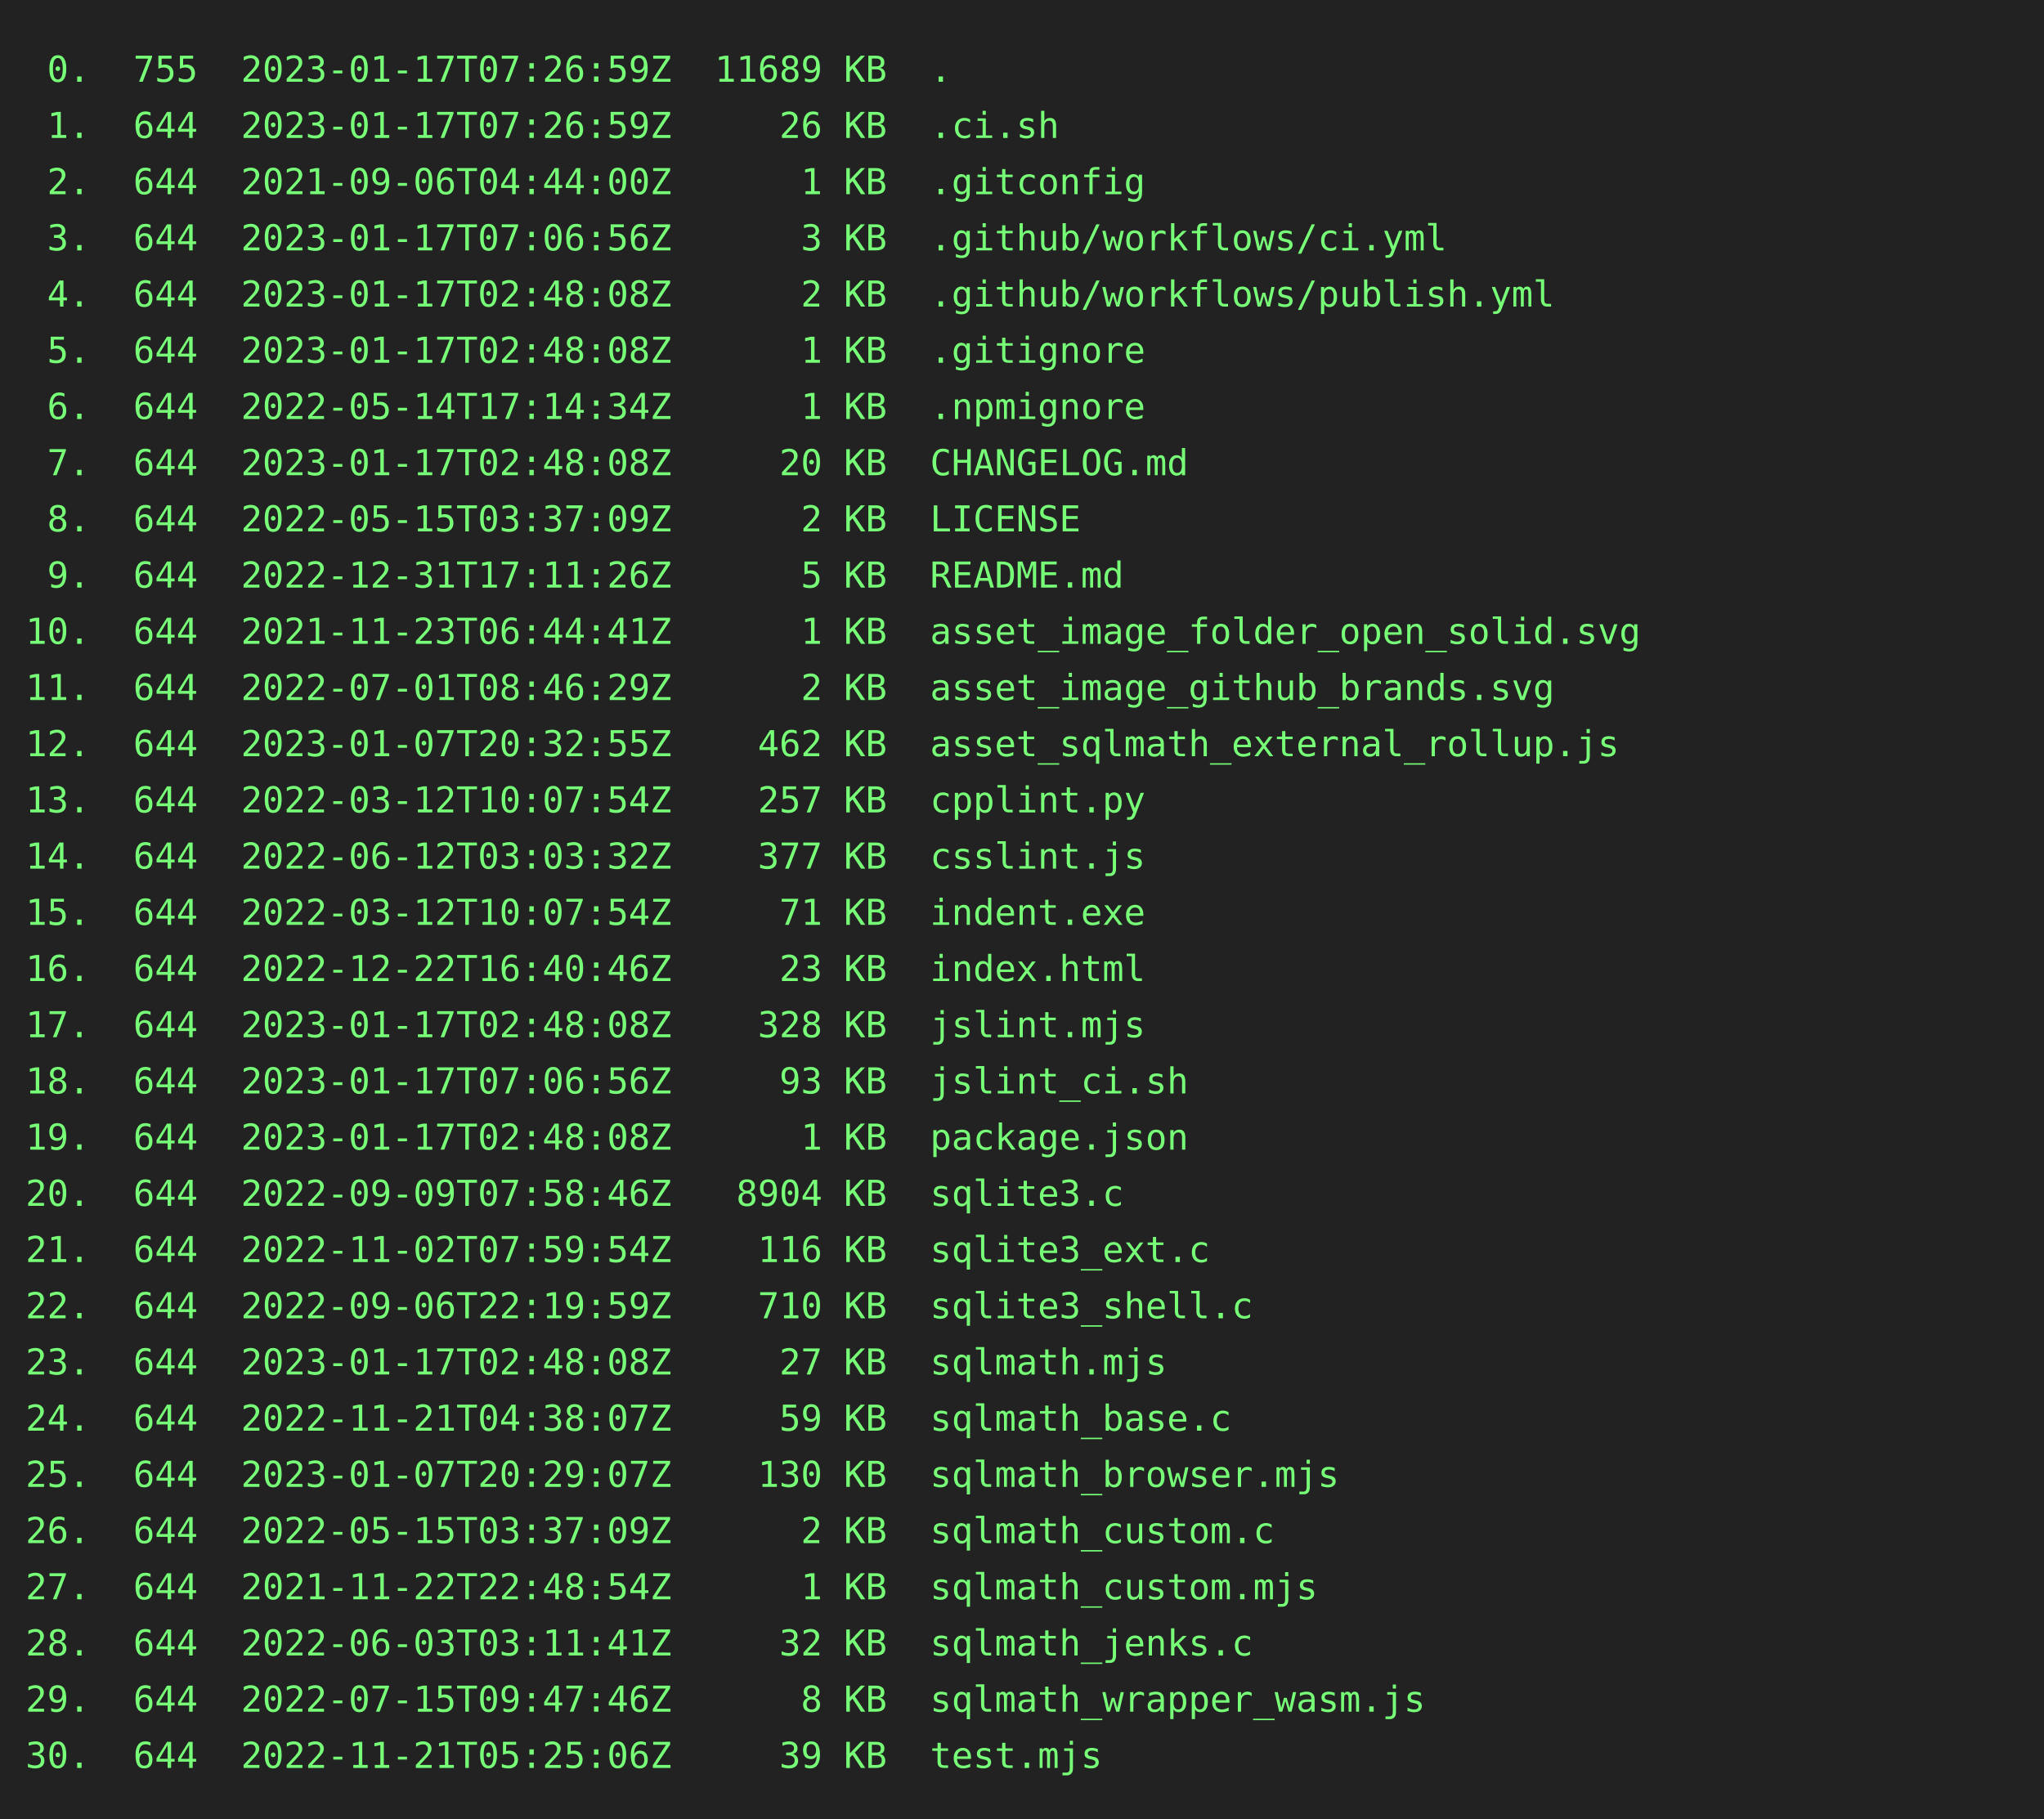
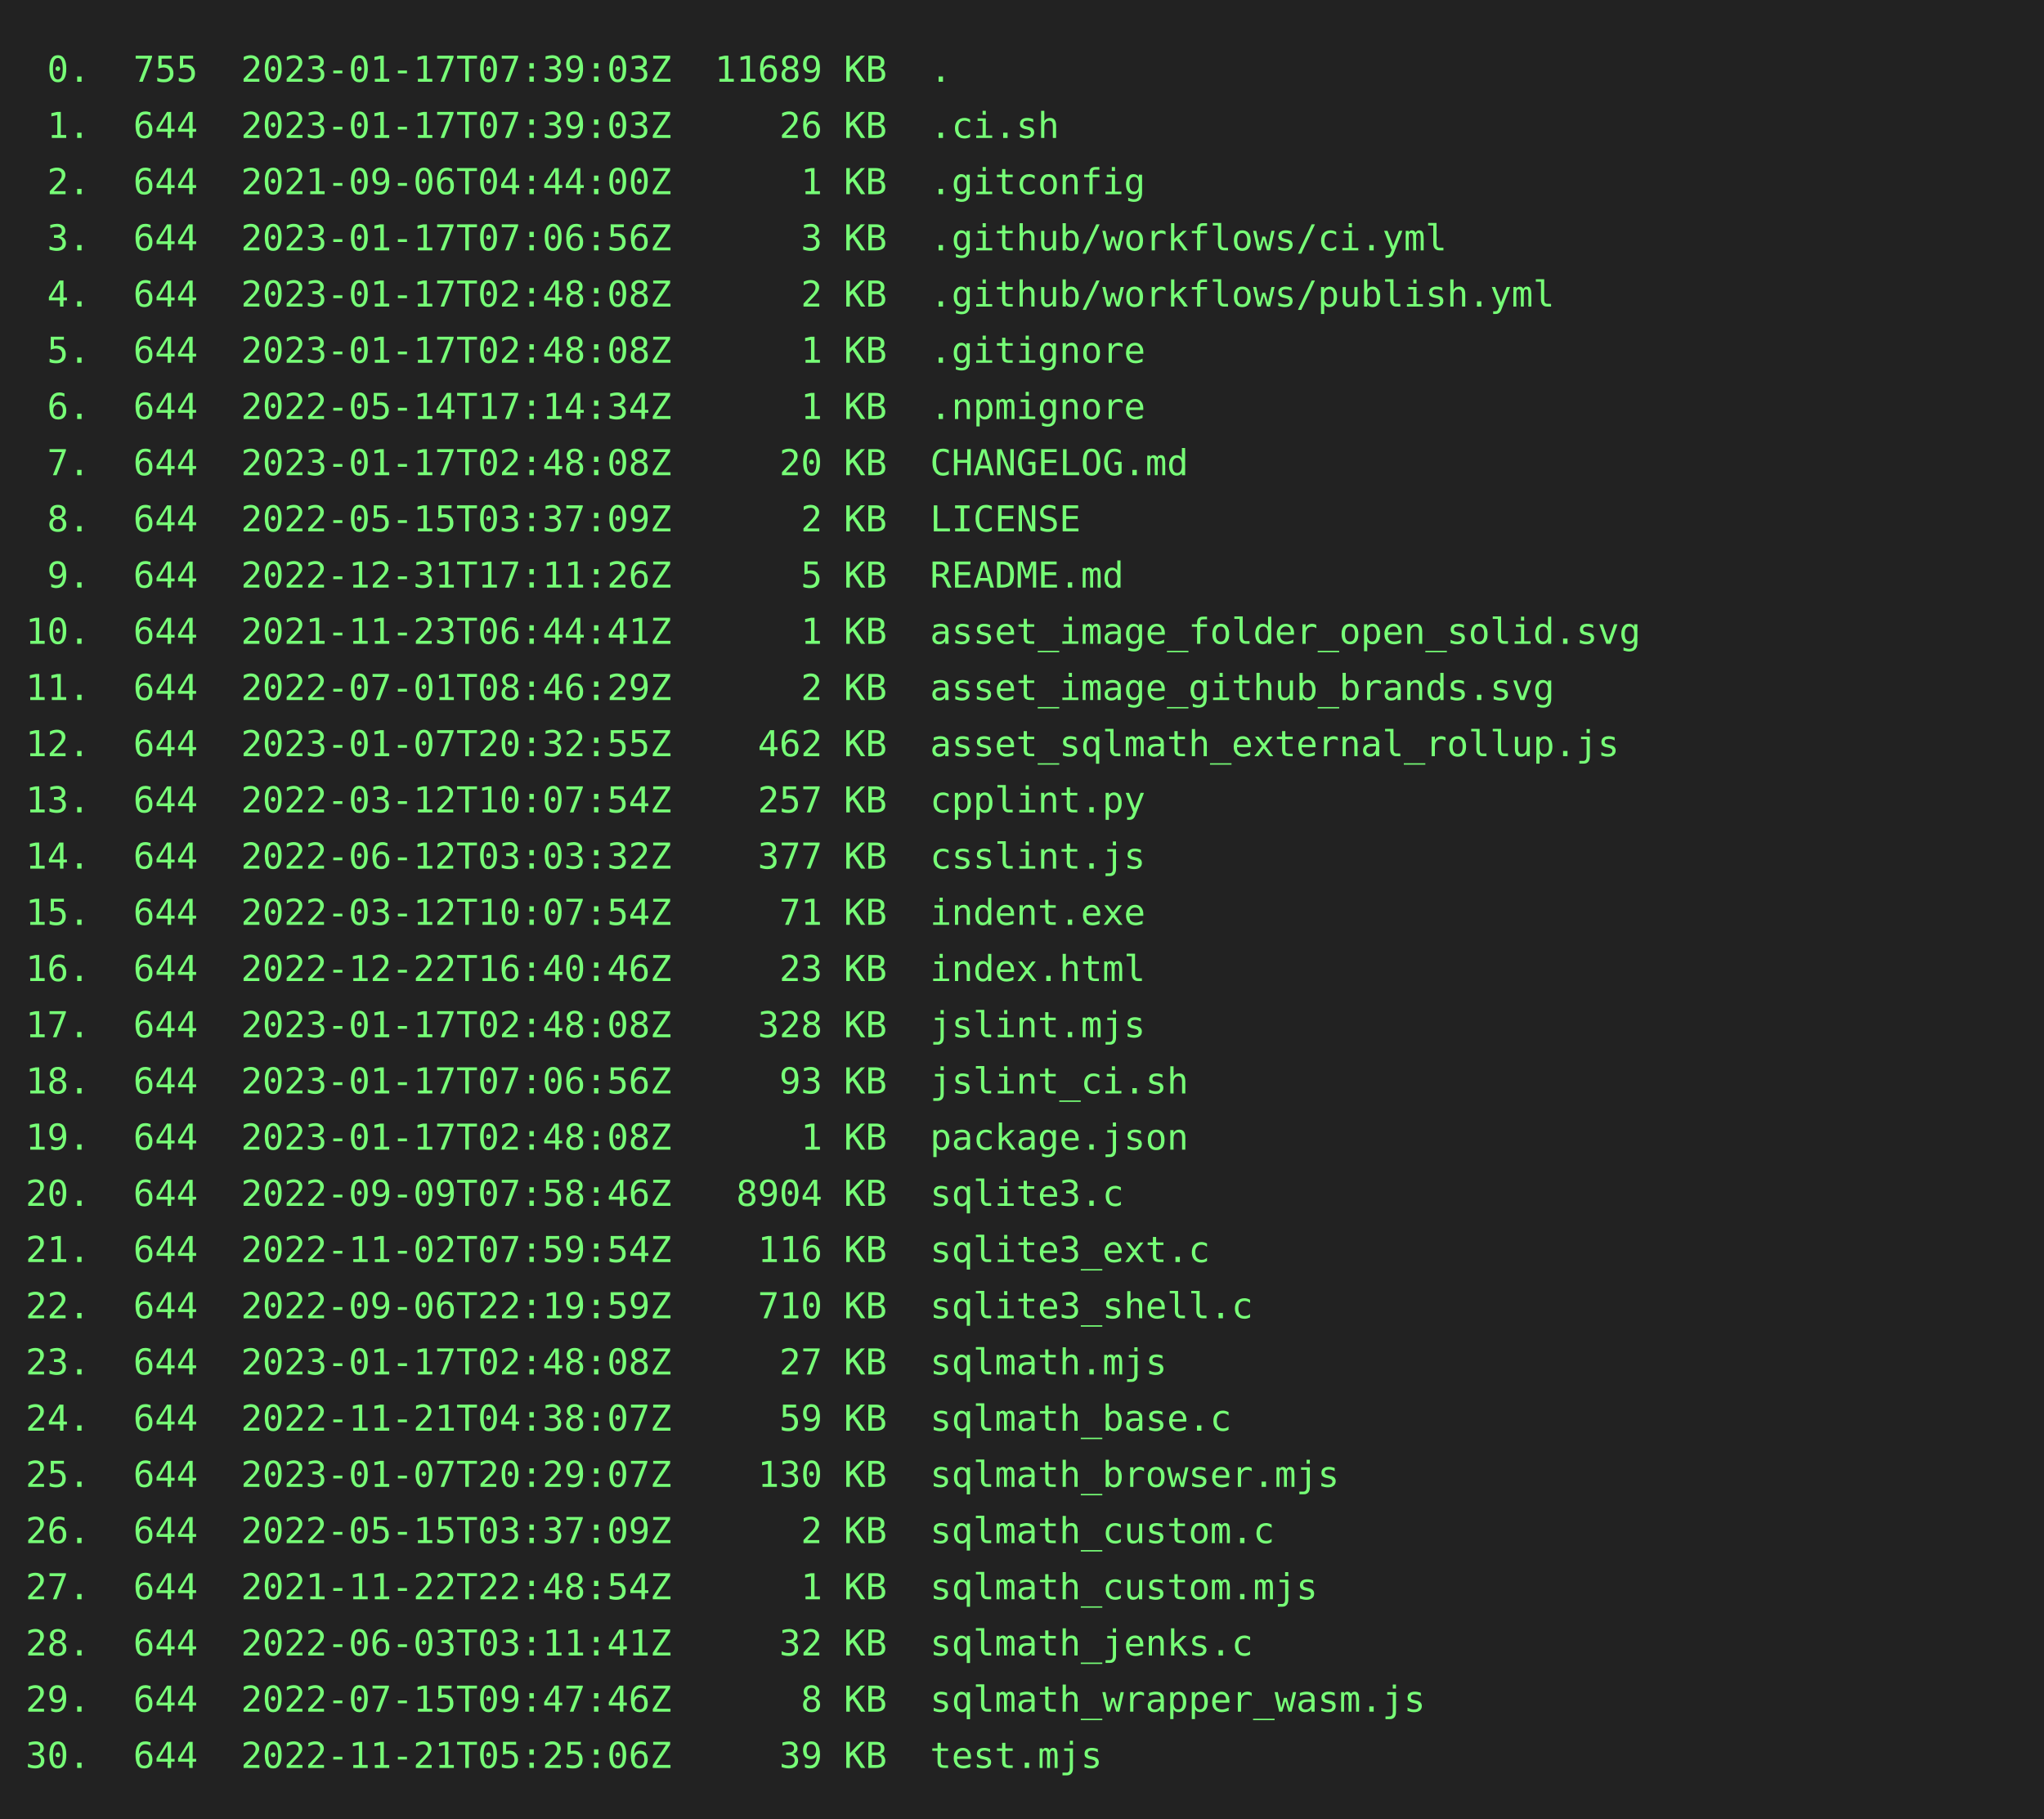
<svg xmlns="http://www.w3.org/2000/svg" height="712" width="800">
  <rect height="712" fill="#222" width="800" />
  <text fill="#7f7" font-family="consolas, menlo, monospace" font-size="14" xml:space="preserve">
-     <tspan lengthAdjust="spacingAndGlyphs" textLength="768" x="10" y="32"> 0.  755  2023-01-17T07:26:59Z  11689 KB  .                                                      </tspan>
-     <tspan lengthAdjust="spacingAndGlyphs" textLength="768" x="10" y="54"> 1.  644  2023-01-17T07:26:59Z     26 KB  .ci.sh                                                 </tspan>
+     <tspan lengthAdjust="spacingAndGlyphs" textLength="768" x="10" y="32"> 0.  755  2023-01-17T07:39:03Z  11689 KB  .                                                      </tspan>
+     <tspan lengthAdjust="spacingAndGlyphs" textLength="768" x="10" y="54"> 1.  644  2023-01-17T07:39:03Z     26 KB  .ci.sh                                                 </tspan>
    <tspan lengthAdjust="spacingAndGlyphs" textLength="768" x="10" y="76"> 2.  644  2021-09-06T04:44:00Z      1 KB  .gitconfig                                             </tspan>
    <tspan lengthAdjust="spacingAndGlyphs" textLength="768" x="10" y="98"> 3.  644  2023-01-17T07:06:56Z      3 KB  .github/workflows/ci.yml                               </tspan>
    <tspan lengthAdjust="spacingAndGlyphs" textLength="768" x="10" y="120"> 4.  644  2023-01-17T02:48:08Z      2 KB  .github/workflows/publish.yml                          </tspan>
    <tspan lengthAdjust="spacingAndGlyphs" textLength="768" x="10" y="142"> 5.  644  2023-01-17T02:48:08Z      1 KB  .gitignore                                             </tspan>
    <tspan lengthAdjust="spacingAndGlyphs" textLength="768" x="10" y="164"> 6.  644  2022-05-14T17:14:34Z      1 KB  .npmignore                                             </tspan>
    <tspan lengthAdjust="spacingAndGlyphs" textLength="768" x="10" y="186"> 7.  644  2023-01-17T02:48:08Z     20 KB  CHANGELOG.md                                           </tspan>
    <tspan lengthAdjust="spacingAndGlyphs" textLength="768" x="10" y="208"> 8.  644  2022-05-15T03:37:09Z      2 KB  LICENSE                                                </tspan>
    <tspan lengthAdjust="spacingAndGlyphs" textLength="768" x="10" y="230"> 9.  644  2022-12-31T17:11:26Z      5 KB  README.md                                              </tspan>
    <tspan lengthAdjust="spacingAndGlyphs" textLength="768" x="10" y="252">10.  644  2021-11-23T06:44:41Z      1 KB  asset_image_folder_open_solid.svg                      </tspan>
    <tspan lengthAdjust="spacingAndGlyphs" textLength="768" x="10" y="274">11.  644  2022-07-01T08:46:29Z      2 KB  asset_image_github_brands.svg                          </tspan>
    <tspan lengthAdjust="spacingAndGlyphs" textLength="768" x="10" y="296">12.  644  2023-01-07T20:32:55Z    462 KB  asset_sqlmath_external_rollup.js                       </tspan>
    <tspan lengthAdjust="spacingAndGlyphs" textLength="768" x="10" y="318">13.  644  2022-03-12T10:07:54Z    257 KB  cpplint.py                                             </tspan>
    <tspan lengthAdjust="spacingAndGlyphs" textLength="768" x="10" y="340">14.  644  2022-06-12T03:03:32Z    377 KB  csslint.js                                             </tspan>
    <tspan lengthAdjust="spacingAndGlyphs" textLength="768" x="10" y="362">15.  644  2022-03-12T10:07:54Z     71 KB  indent.exe                                             </tspan>
    <tspan lengthAdjust="spacingAndGlyphs" textLength="768" x="10" y="384">16.  644  2022-12-22T16:40:46Z     23 KB  index.html                                             </tspan>
    <tspan lengthAdjust="spacingAndGlyphs" textLength="768" x="10" y="406">17.  644  2023-01-17T02:48:08Z    328 KB  jslint.mjs                                             </tspan>
    <tspan lengthAdjust="spacingAndGlyphs" textLength="768" x="10" y="428">18.  644  2023-01-17T07:06:56Z     93 KB  jslint_ci.sh                                           </tspan>
    <tspan lengthAdjust="spacingAndGlyphs" textLength="768" x="10" y="450">19.  644  2023-01-17T02:48:08Z      1 KB  package.json                                           </tspan>
    <tspan lengthAdjust="spacingAndGlyphs" textLength="768" x="10" y="472">20.  644  2022-09-09T07:58:46Z   8904 KB  sqlite3.c                                              </tspan>
    <tspan lengthAdjust="spacingAndGlyphs" textLength="768" x="10" y="494">21.  644  2022-11-02T07:59:54Z    116 KB  sqlite3_ext.c                                          </tspan>
    <tspan lengthAdjust="spacingAndGlyphs" textLength="768" x="10" y="516">22.  644  2022-09-06T22:19:59Z    710 KB  sqlite3_shell.c                                        </tspan>
    <tspan lengthAdjust="spacingAndGlyphs" textLength="768" x="10" y="538">23.  644  2023-01-17T02:48:08Z     27 KB  sqlmath.mjs                                            </tspan>
    <tspan lengthAdjust="spacingAndGlyphs" textLength="768" x="10" y="560">24.  644  2022-11-21T04:38:07Z     59 KB  sqlmath_base.c                                         </tspan>
    <tspan lengthAdjust="spacingAndGlyphs" textLength="768" x="10" y="582">25.  644  2023-01-07T20:29:07Z    130 KB  sqlmath_browser.mjs                                    </tspan>
    <tspan lengthAdjust="spacingAndGlyphs" textLength="768" x="10" y="604">26.  644  2022-05-15T03:37:09Z      2 KB  sqlmath_custom.c                                       </tspan>
    <tspan lengthAdjust="spacingAndGlyphs" textLength="768" x="10" y="626">27.  644  2021-11-22T22:48:54Z      1 KB  sqlmath_custom.mjs                                     </tspan>
    <tspan lengthAdjust="spacingAndGlyphs" textLength="768" x="10" y="648">28.  644  2022-06-03T03:11:41Z     32 KB  sqlmath_jenks.c                                        </tspan>
    <tspan lengthAdjust="spacingAndGlyphs" textLength="768" x="10" y="670">29.  644  2022-07-15T09:47:46Z      8 KB  sqlmath_wrapper_wasm.js                                </tspan>
    <tspan lengthAdjust="spacingAndGlyphs" textLength="768" x="10" y="692">30.  644  2022-11-21T05:25:06Z     39 KB  test.mjs                                               </tspan>
  </text>
</svg>
